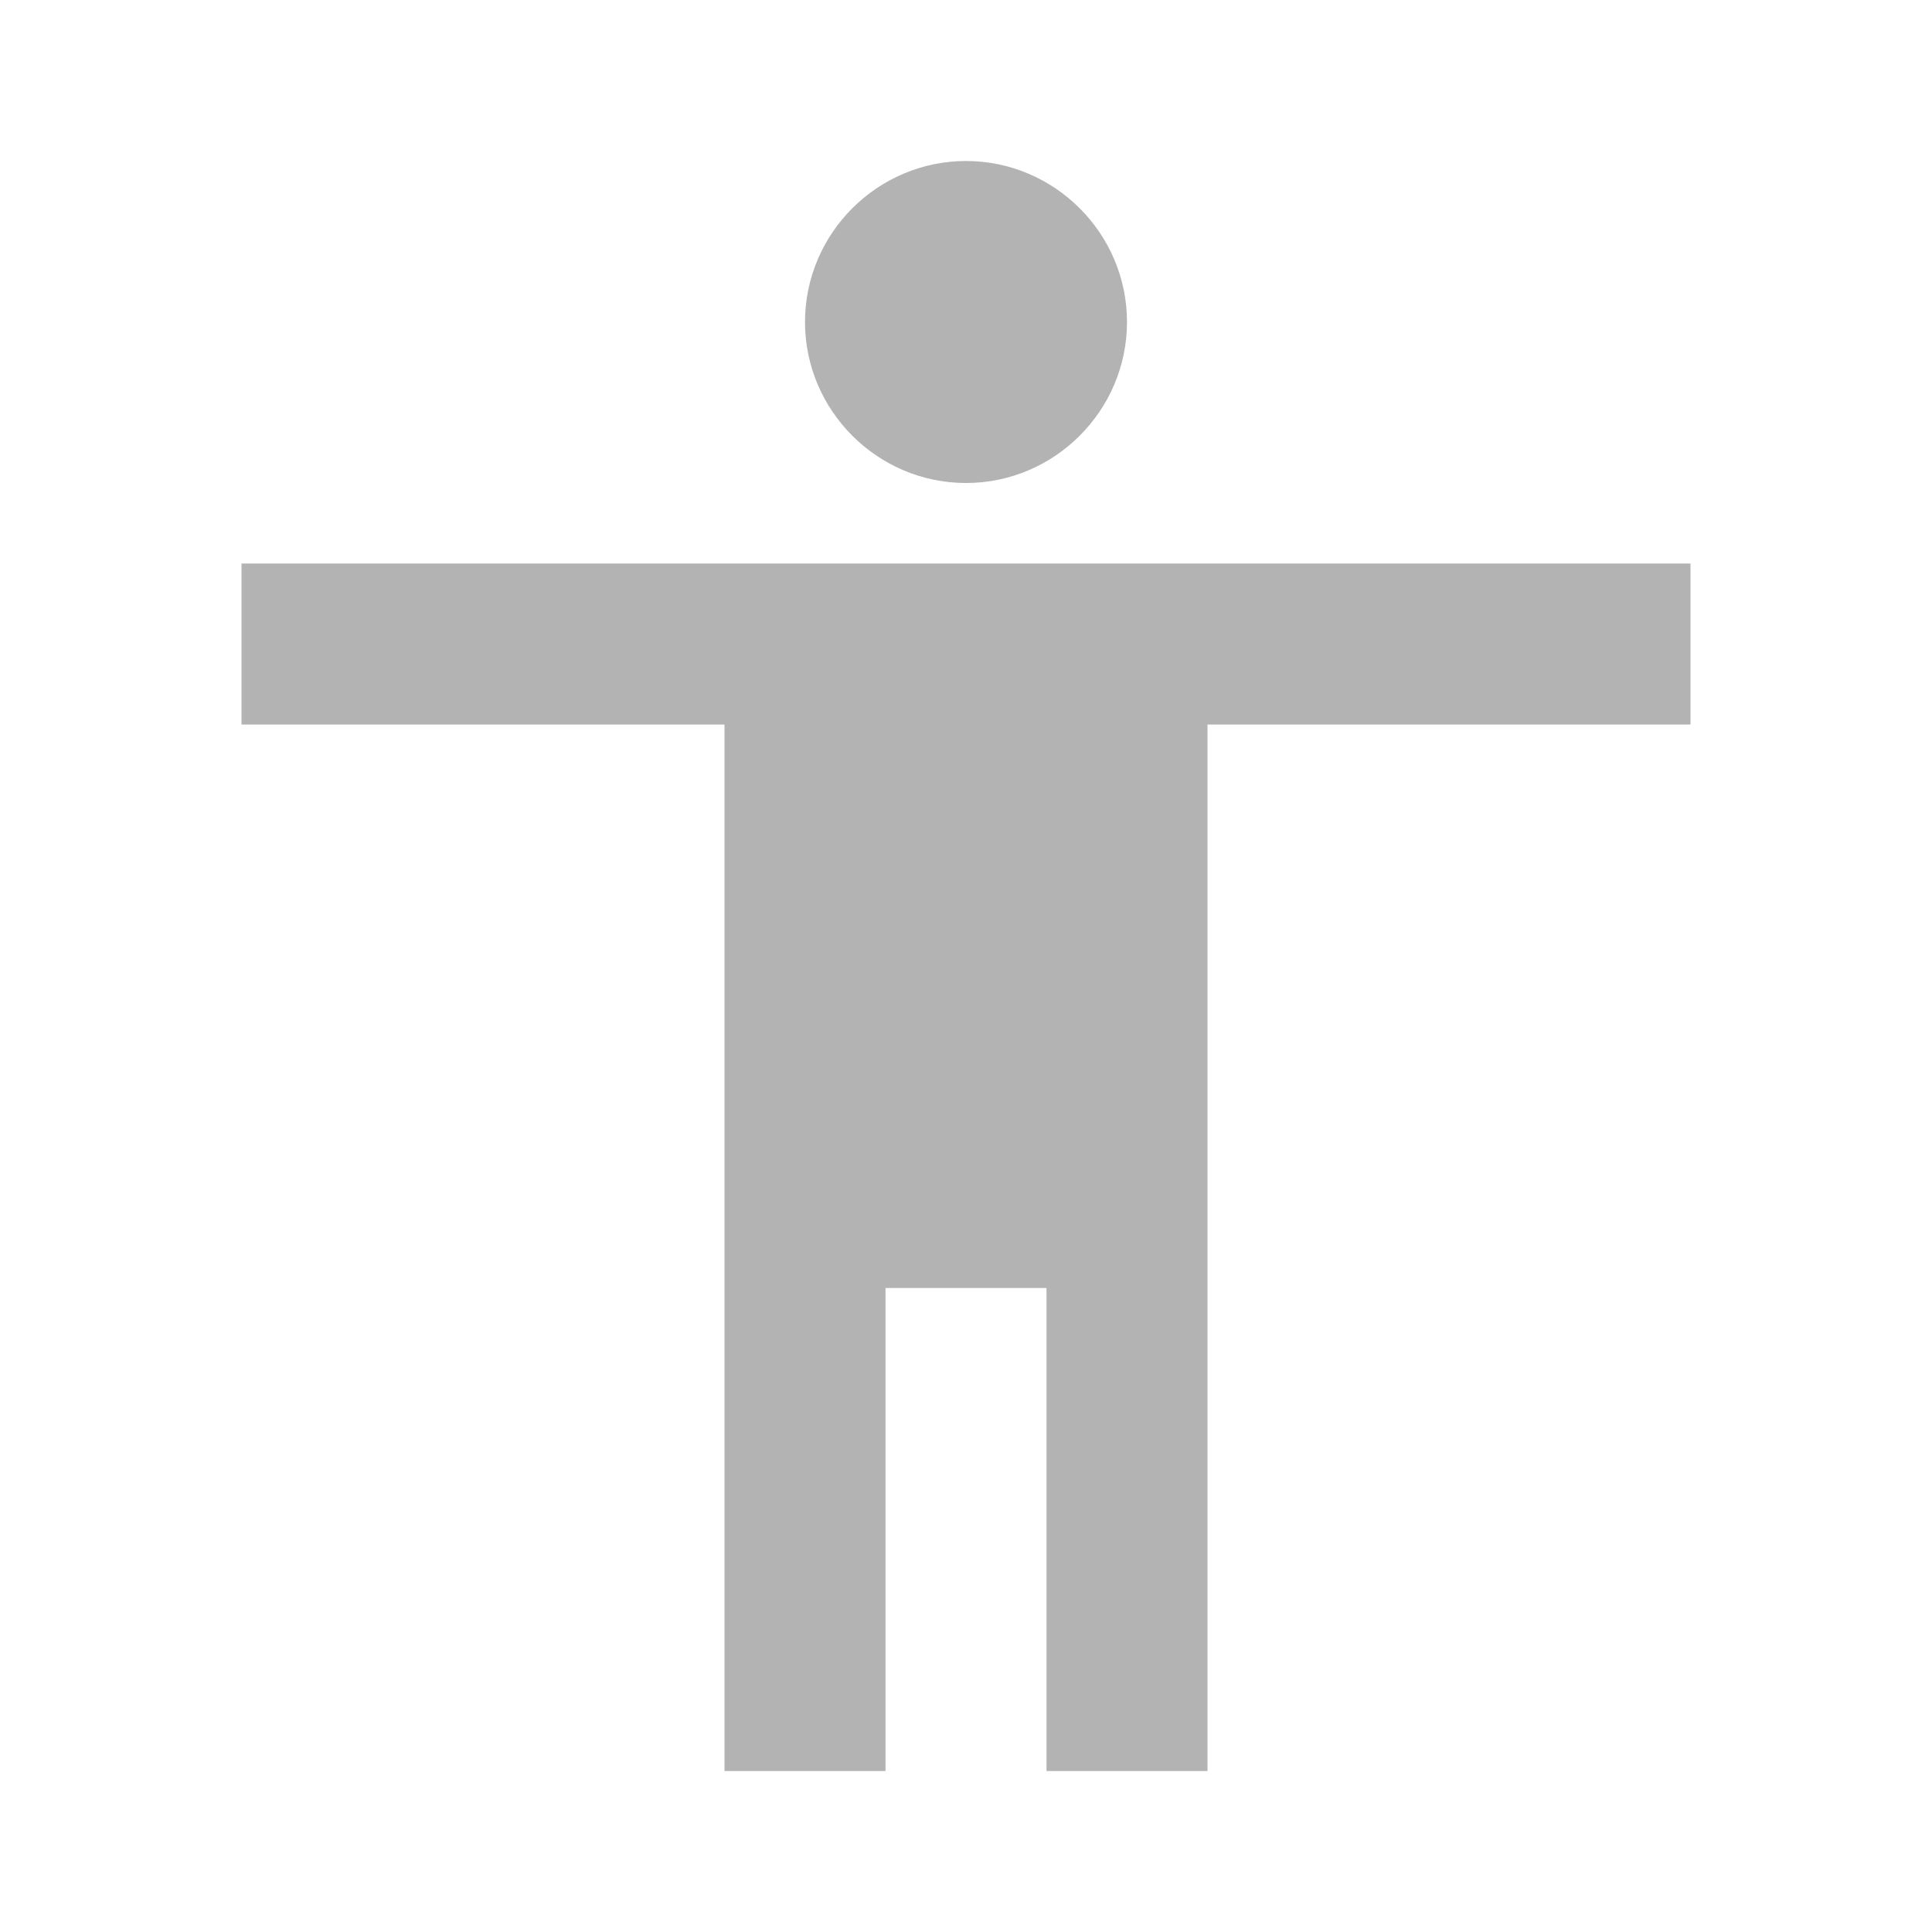
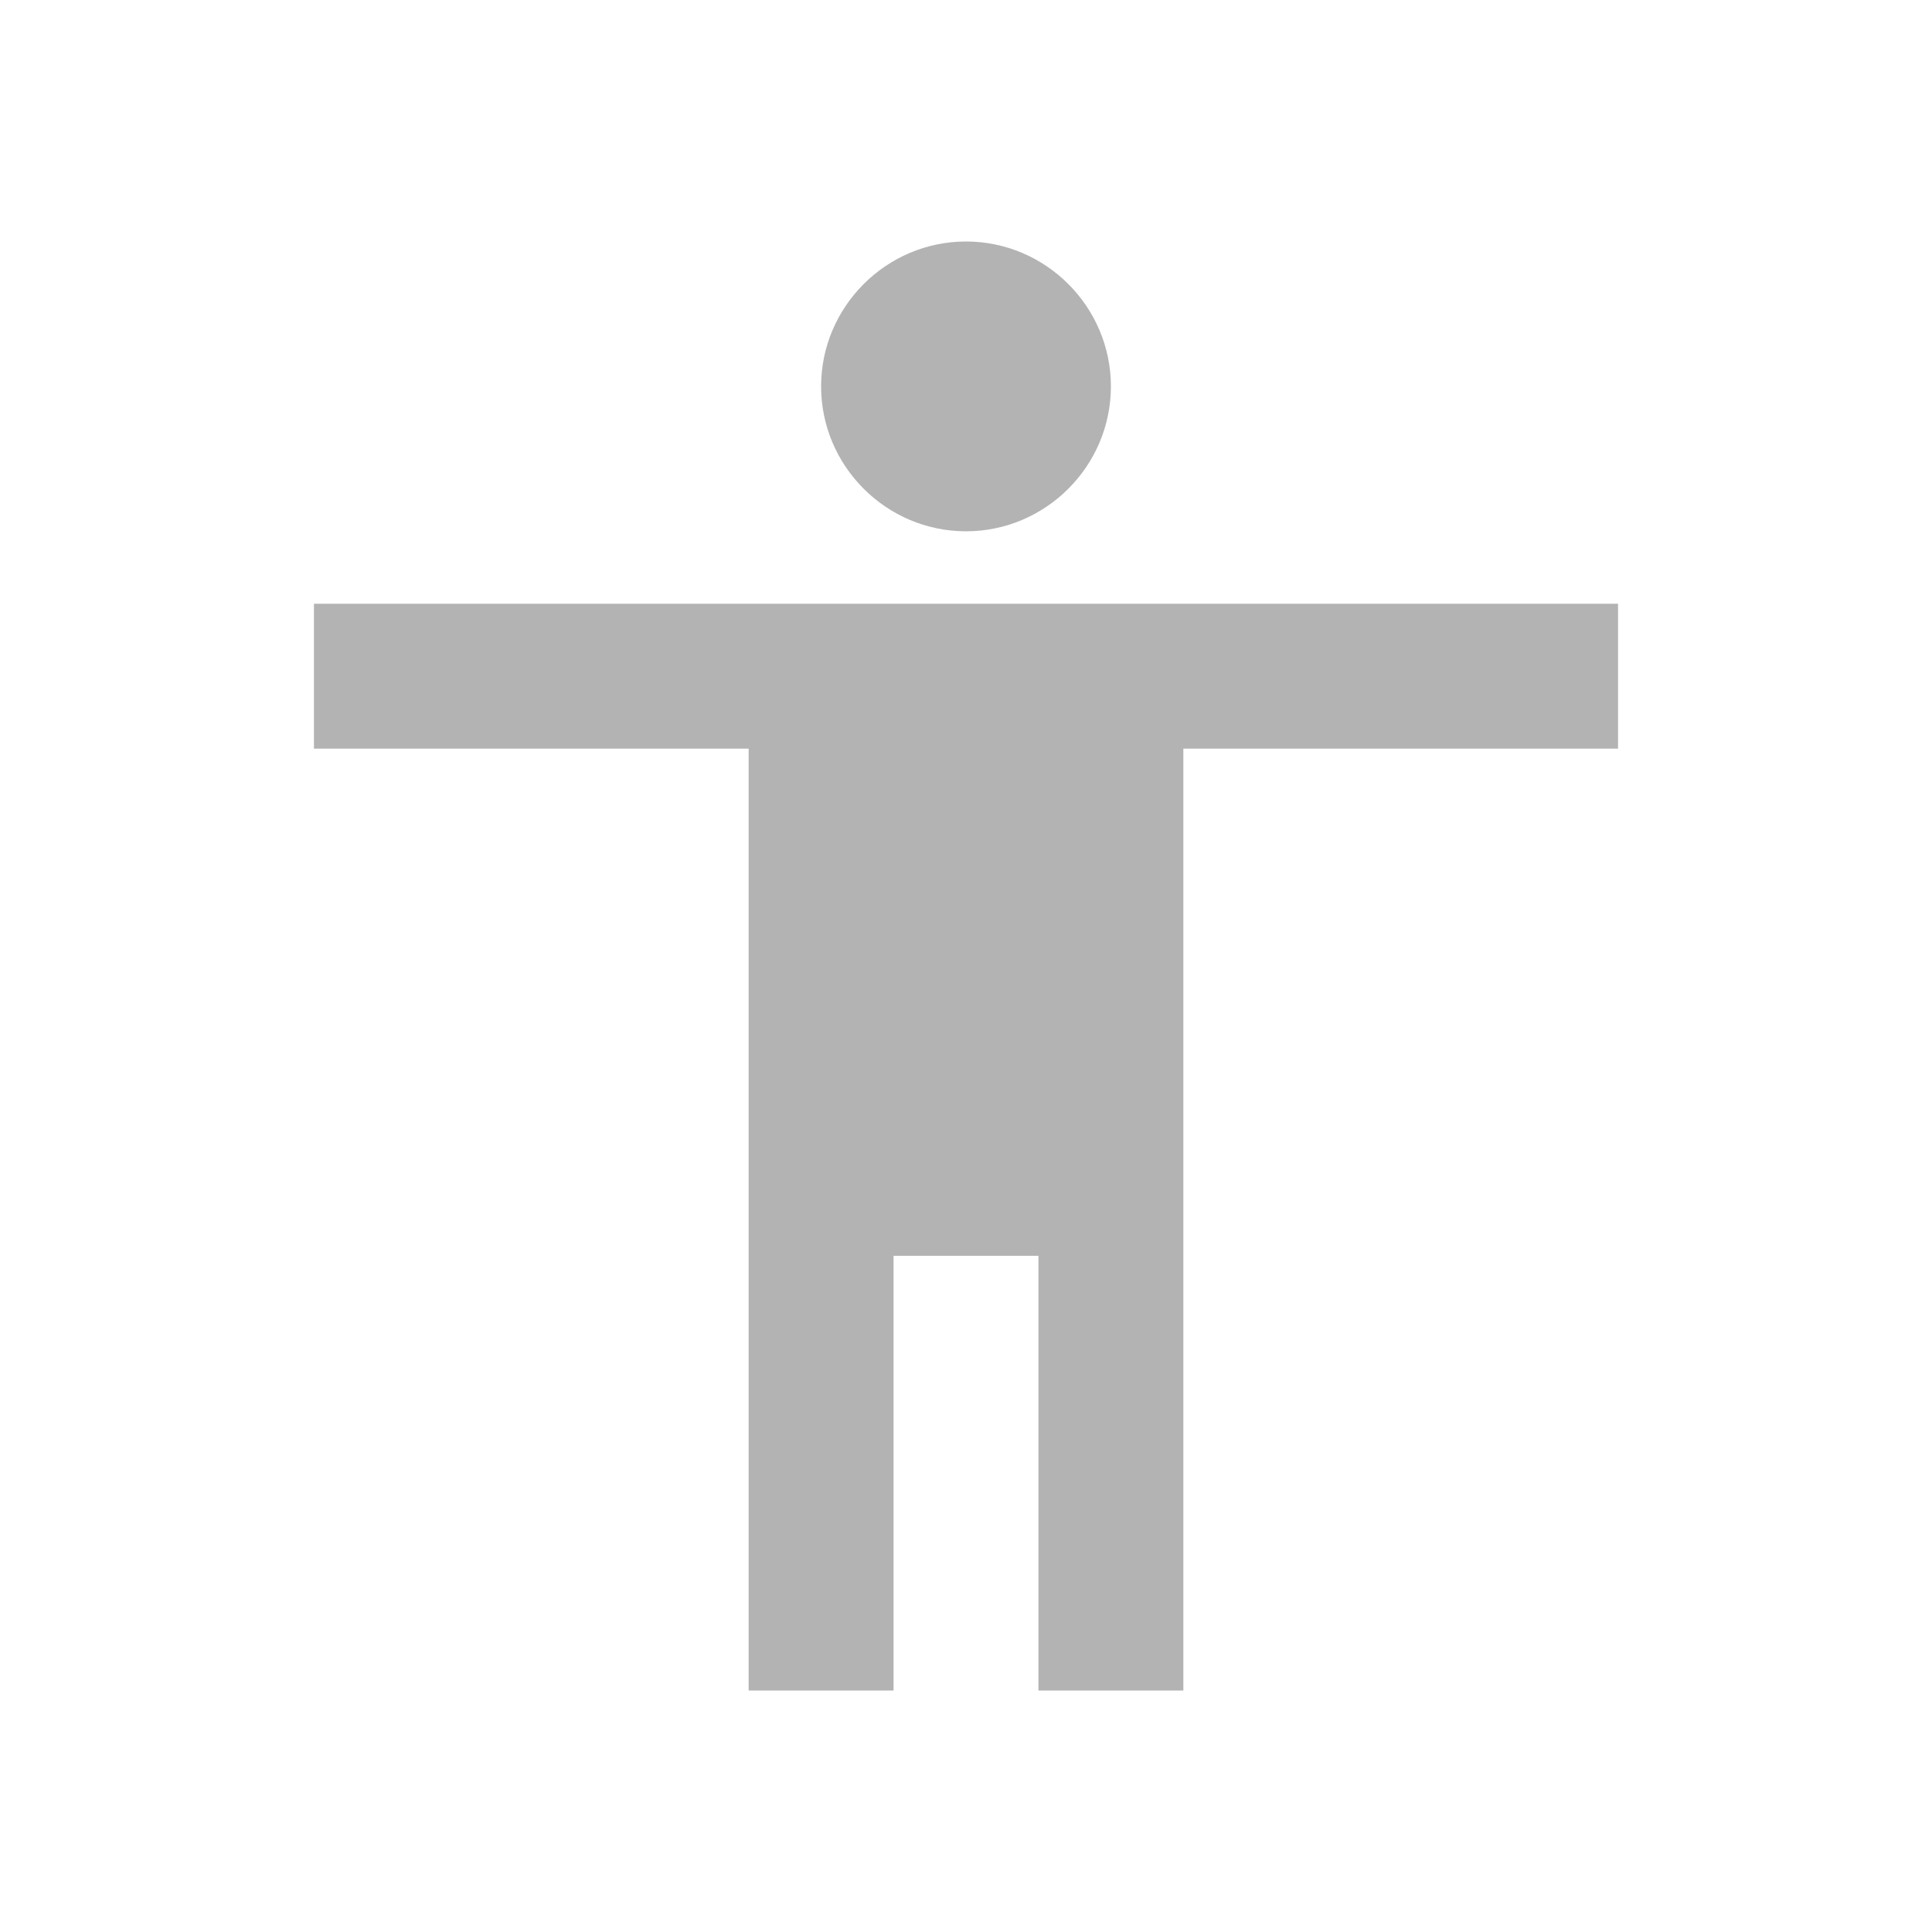
<svg xmlns="http://www.w3.org/2000/svg" width="24" height="24" viewBox="0 0 24 24" id="svg2" version="1.1">
  <defs id="defs10" />
-   <path id="path6" style="fill:#b3b3b3;fill-opacity:1" d="m 12,2 c 1.1,0 2,0.9 2,2 0,1.1 -0.9,2 -2,2 -1.1,0 -2,-0.9 -2,-2 0,-1.1 0.9,-2 2,-2 z m 9,7 -6,0 0,13 -2,0 0,-6 -2,0 0,6 L 9,22 9,9 3,9 3,7 21,7 21,9 Z" />
+   <path id="path6" style="fill:#b3b3b3;fill-opacity:1;stroke-width:0.9" d="m 12,3 c 0.99,0 1.8,0.81 1.8,1.8 0,0.99 -0.81,1.8 -1.8,1.8 C 11.01,6.6 10.2,5.79 10.2,4.8 10.2,3.81 11.01,3 12,3 Z m 8.1,6.3 H 14.7 V 21 H 12.9 V 15.6 H 11.1 V 21 H 9.3 V 9.3 H 3.9 V 7.5 h 16.2 z" />
</svg>
